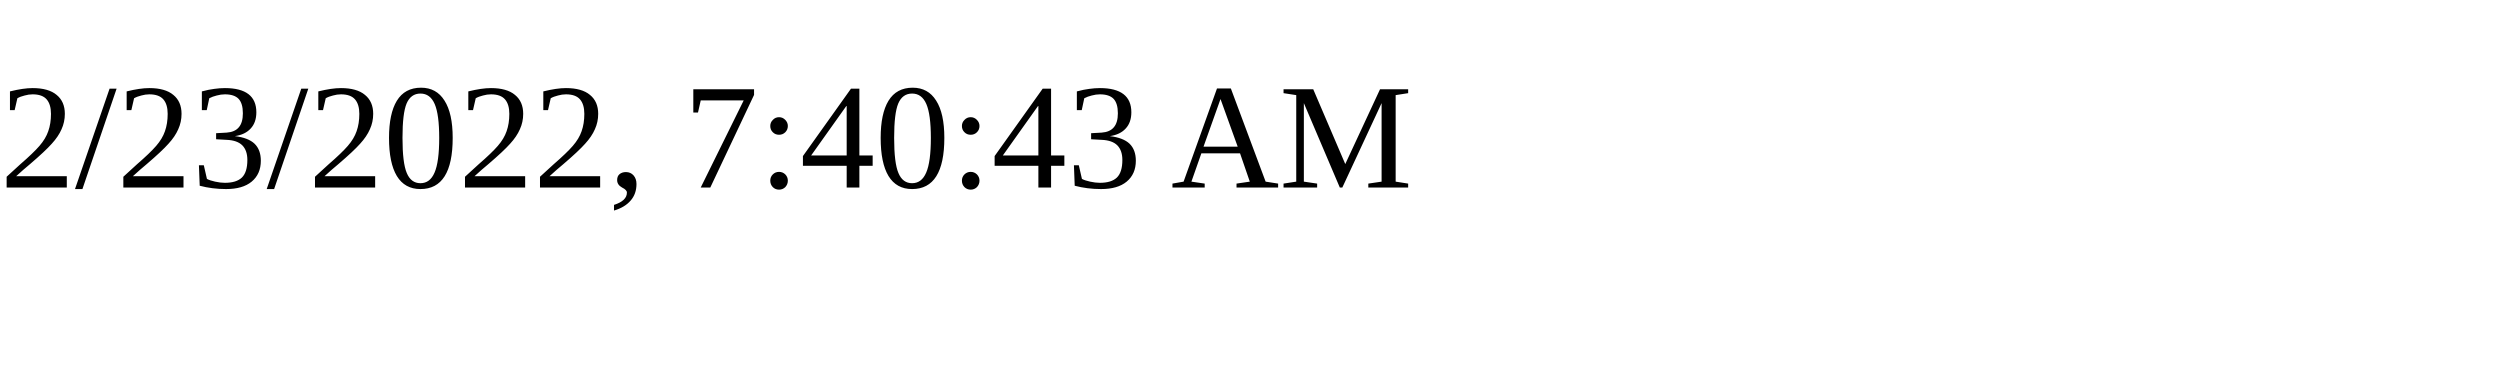
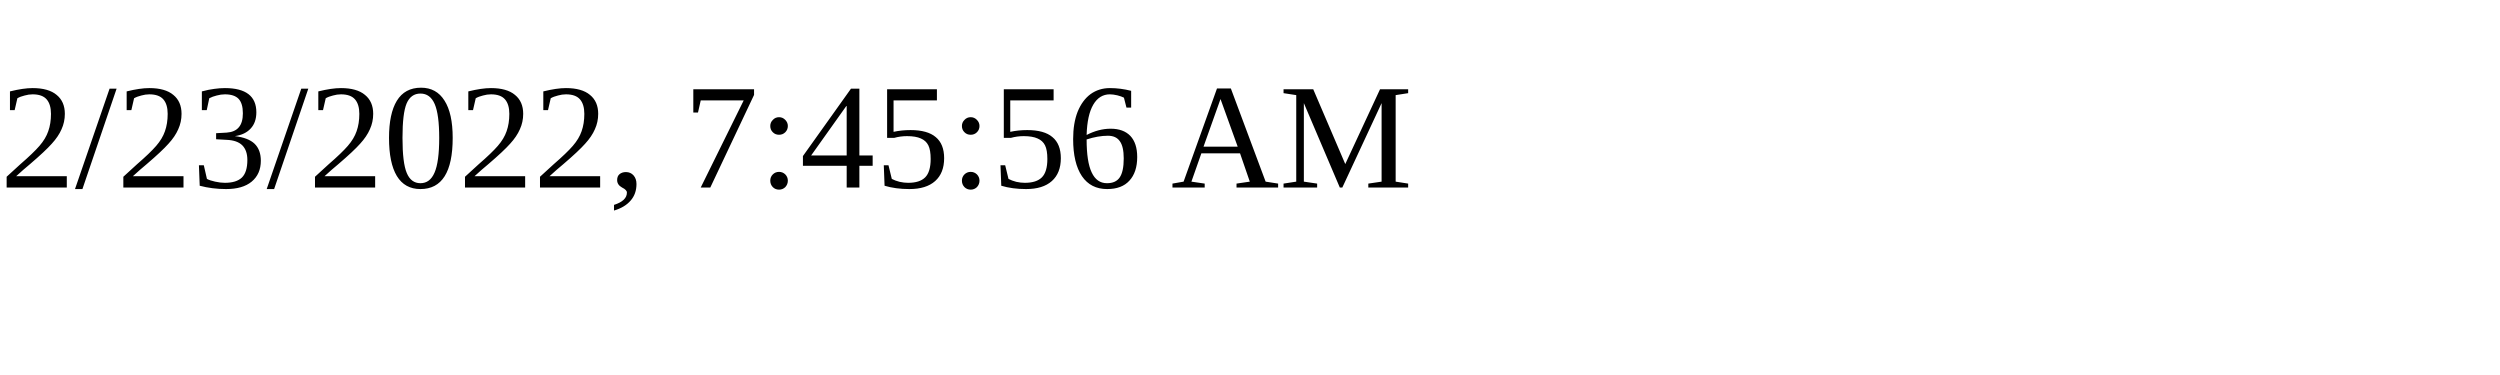
<svg xmlns="http://www.w3.org/2000/svg" height="30" width="200">
-   <text x="0" y="15">2/23/2022, 7:40:43 AM</text>
+   <text x="0" y="15">2/23/2022, 7:45:56 AM</text>
</svg>
